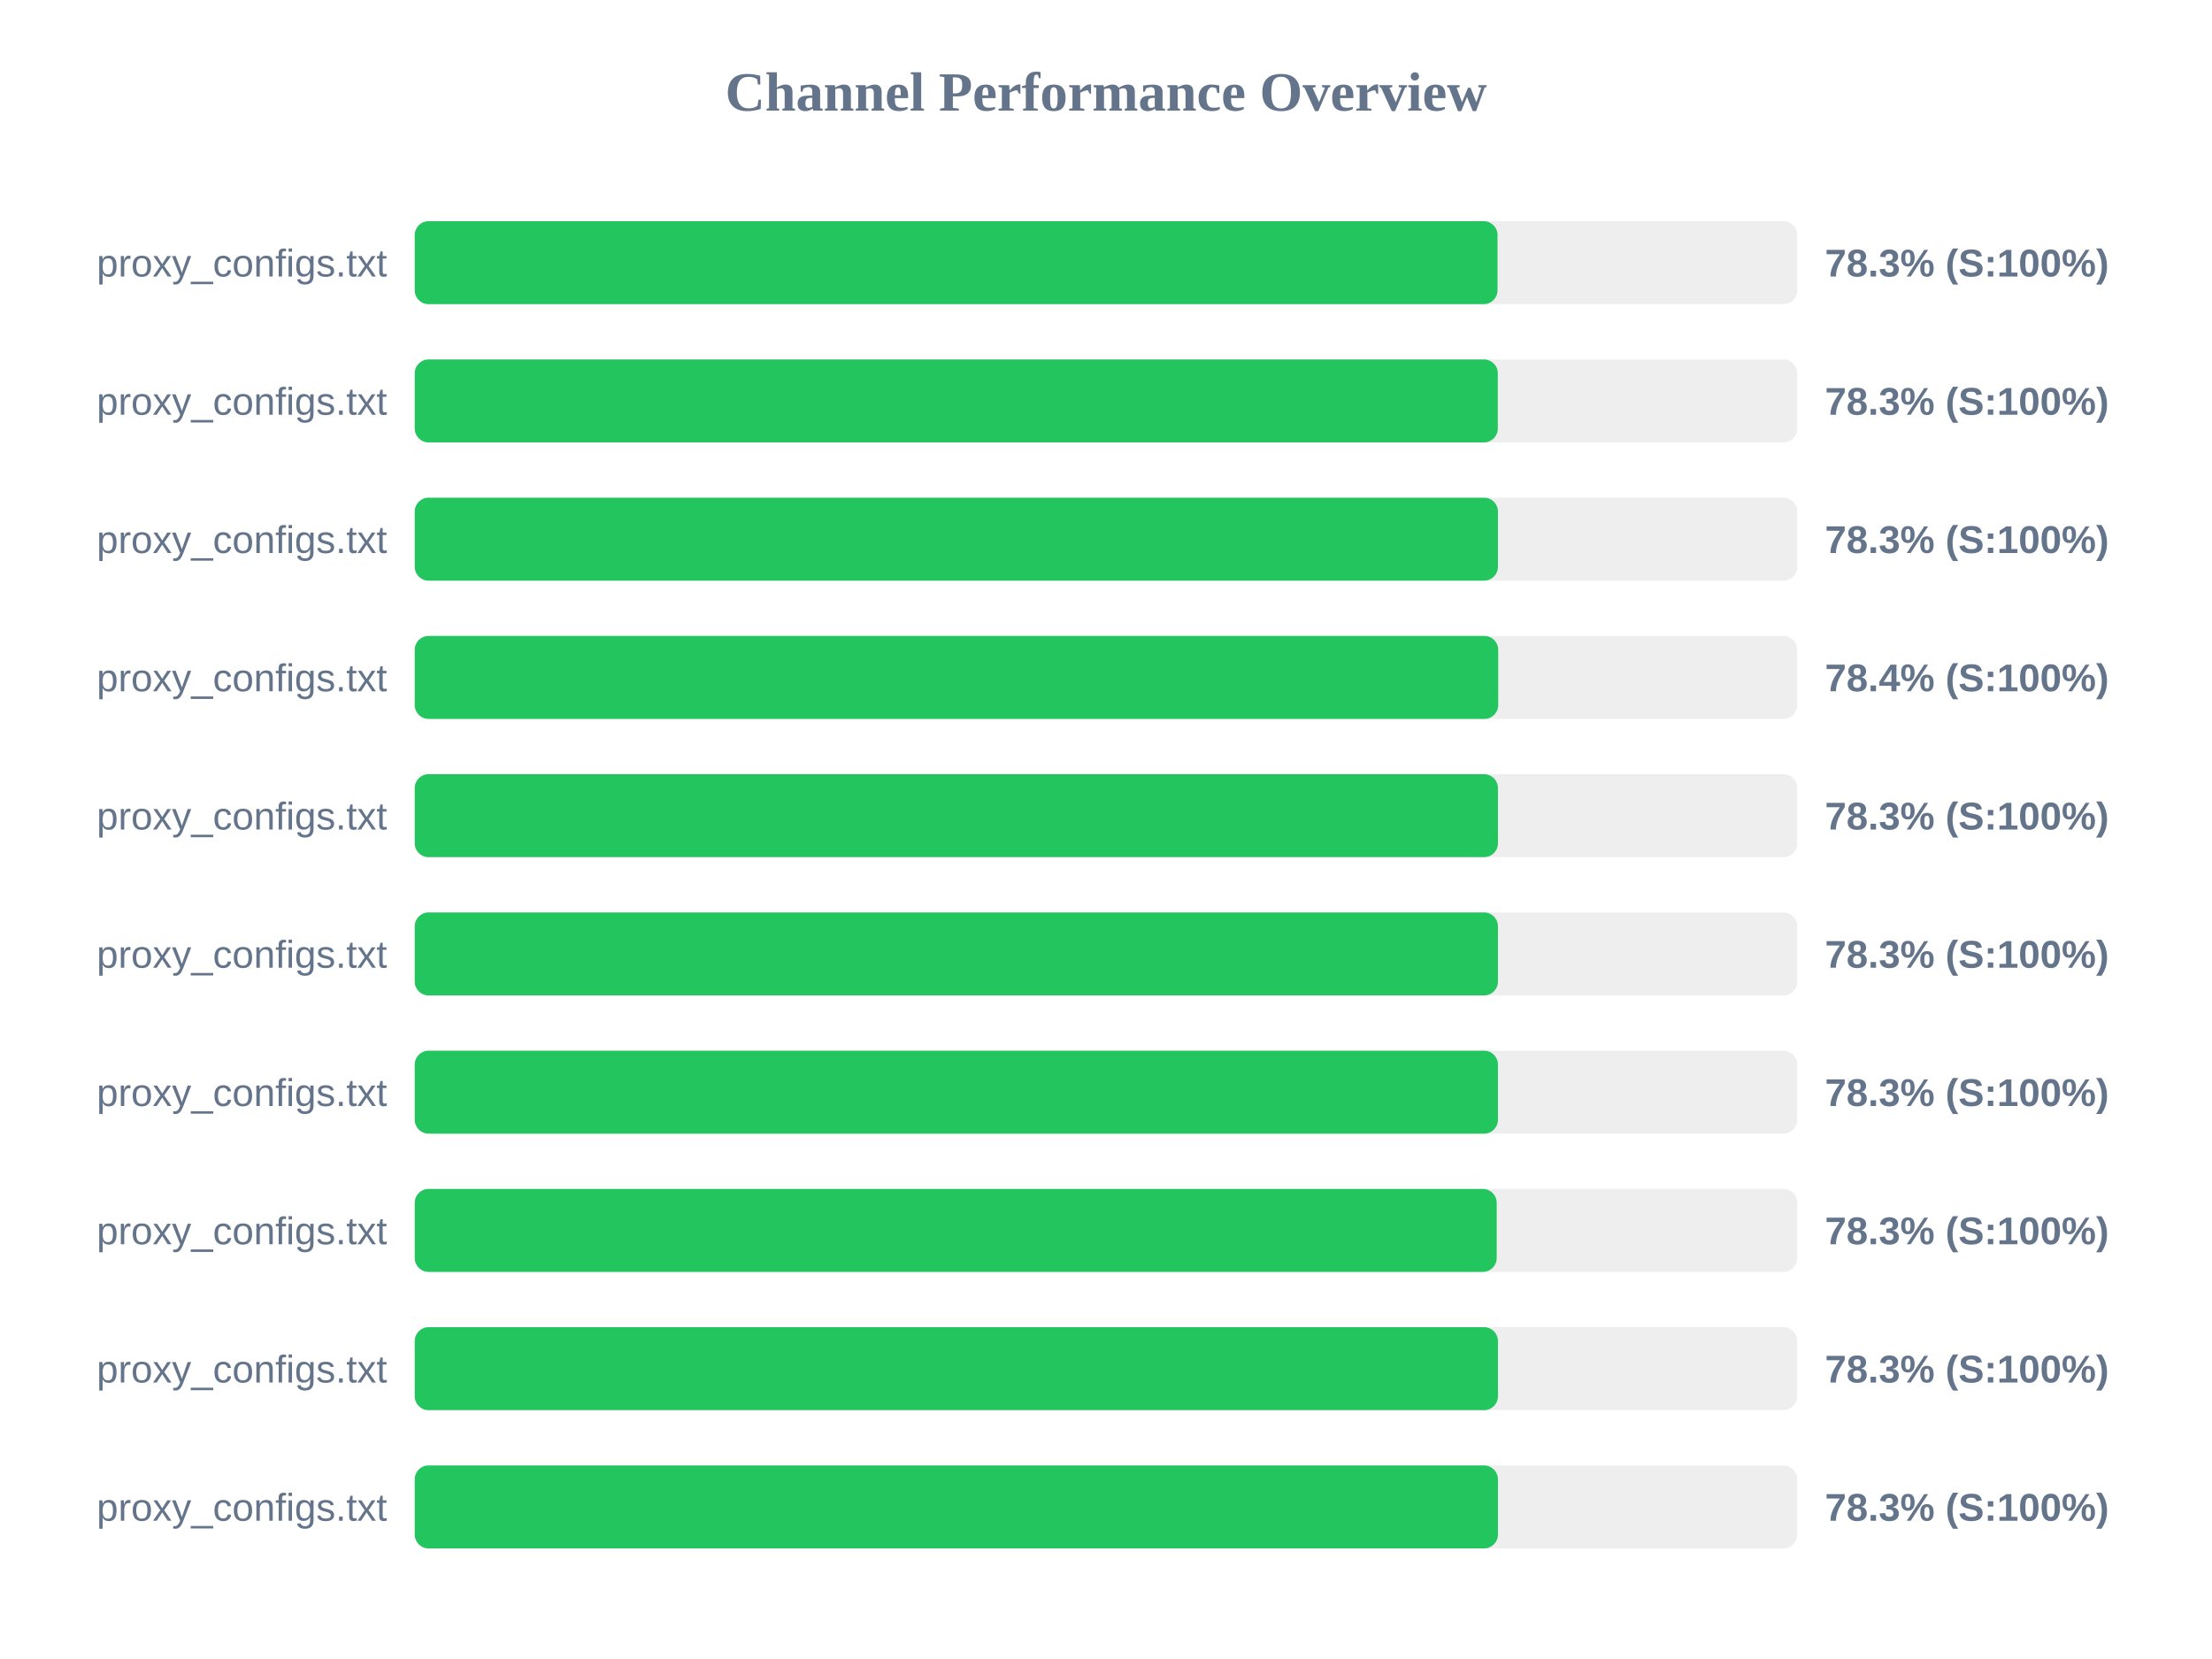
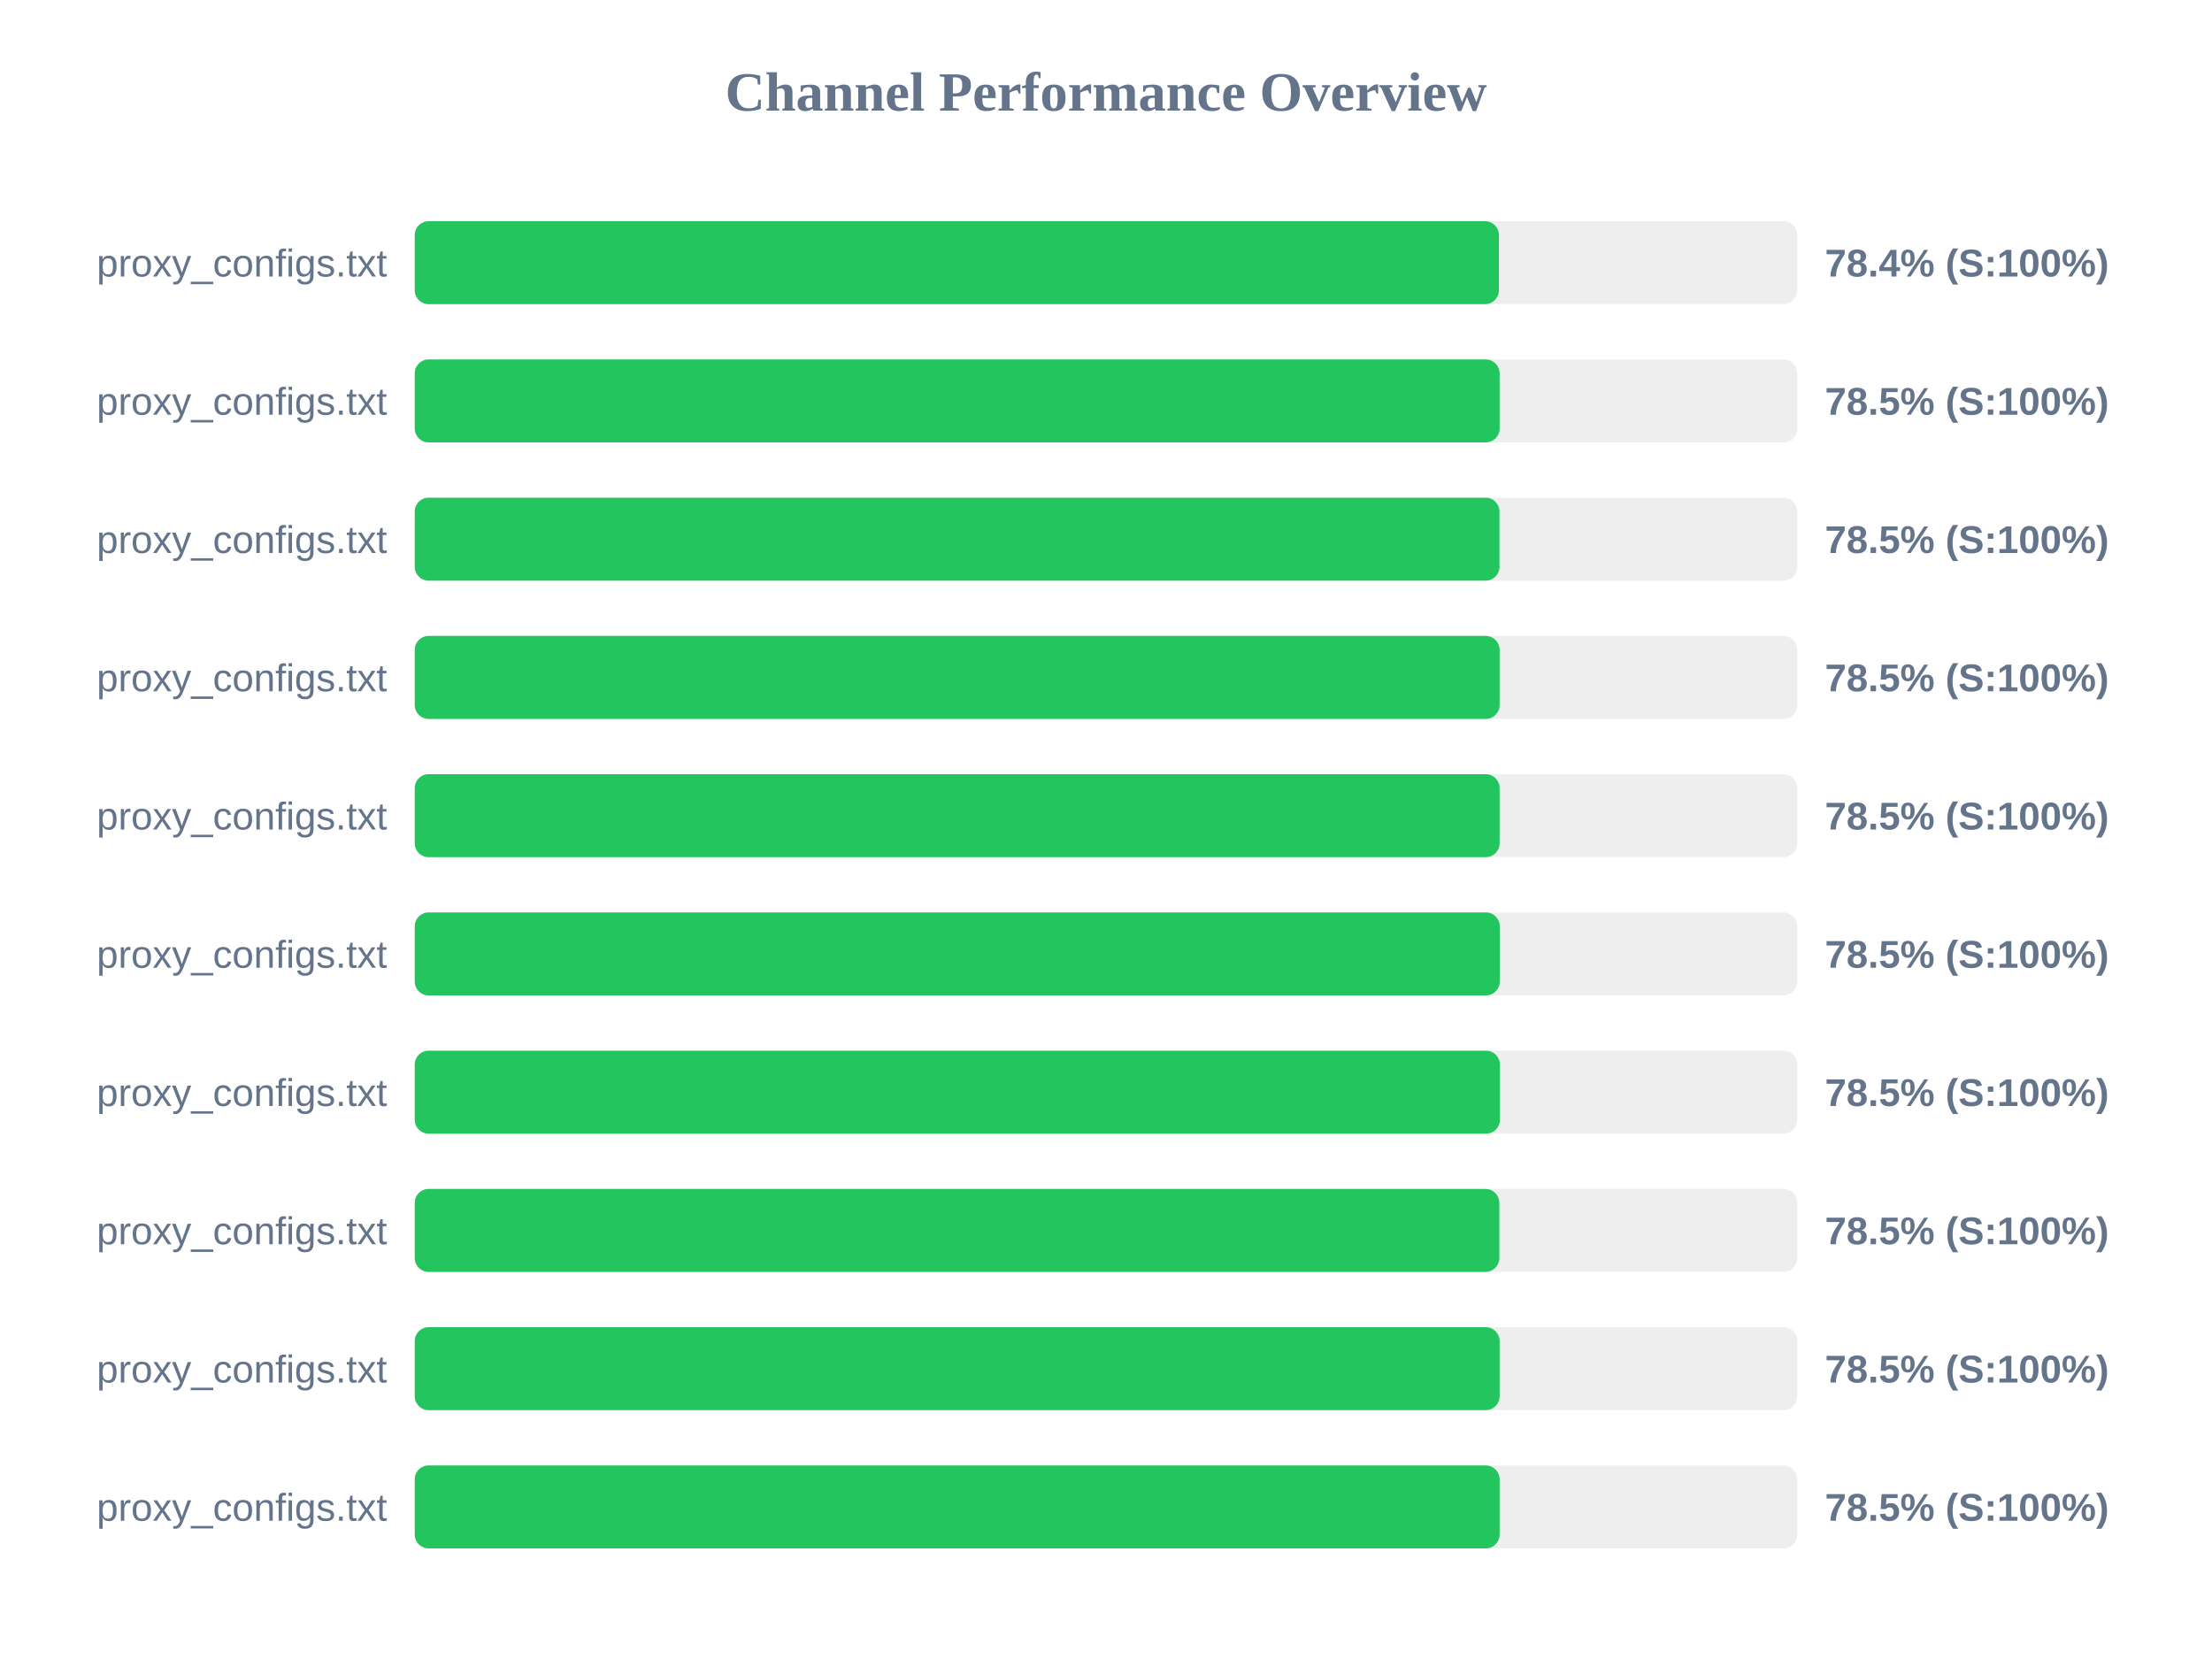
<svg xmlns="http://www.w3.org/2000/svg" width="800" height="600" version="1.1">
  <style>
        .row { font: 14px Arial; fill: #64748b; }
        .score { font: bold 14px Arial; fill: #64748b; }
    </style>
  <text x="400" y="40" text-anchor="middle" font-size="20px" font-weight="bold" fill="#64748b">Channel Performance Overview</text>
  <rect x="150" y="80" width="500" height="30" fill="#eee" rx="5" />
-   <rect x="150" y="80" width="391.6" height="30" fill="#22c55e" rx="5" />
+   <rect x="150" y="80" width="392.1" height="30" fill="#22c55e" rx="5" />
  <text x="140" y="100" text-anchor="end" class="row">proxy_configs.txt</text>
-   <text x="660" y="100" text-anchor="start" class="score">78.3% (S:100%)</text>
+   <text x="660" y="100" text-anchor="start" class="score">78.4% (S:100%)</text>
  <rect x="150" y="130" width="500" height="30" fill="#eee" rx="5" />
-   <rect x="150" y="130" width="391.7" height="30" fill="#22c55e" rx="5" />
+   <rect x="150" y="130" width="392.35" height="30" fill="#22c55e" rx="5" />
  <text x="140" y="150" text-anchor="end" class="row">proxy_configs.txt</text>
-   <text x="660" y="150" text-anchor="start" class="score">78.3% (S:100%)</text>
+   <text x="660" y="150" text-anchor="start" class="score">78.5% (S:100%)</text>
  <rect x="150" y="180" width="500" height="30" fill="#eee" rx="5" />
-   <rect x="150" y="180" width="391.75" height="30" fill="#22c55e" rx="5" />
+   <rect x="150" y="180" width="392.3" height="30" fill="#22c55e" rx="5" />
  <text x="140" y="200" text-anchor="end" class="row">proxy_configs.txt</text>
-   <text x="660" y="200" text-anchor="start" class="score">78.3% (S:100%)</text>
+   <text x="660" y="200" text-anchor="start" class="score">78.5% (S:100%)</text>
  <rect x="150" y="230" width="500" height="30" fill="#eee" rx="5" />
-   <rect x="150" y="230" width="391.85" height="30" fill="#22c55e" rx="5" />
+   <rect x="150" y="230" width="392.35" height="30" fill="#22c55e" rx="5" />
  <text x="140" y="250" text-anchor="end" class="row">proxy_configs.txt</text>
-   <text x="660" y="250" text-anchor="start" class="score">78.4% (S:100%)</text>
+   <text x="660" y="250" text-anchor="start" class="score">78.5% (S:100%)</text>
  <rect x="150" y="280" width="500" height="30" fill="#eee" rx="5" />
-   <rect x="150" y="280" width="391.75" height="30" fill="#22c55e" rx="5" />
+   <rect x="150" y="280" width="392.35" height="30" fill="#22c55e" rx="5" />
  <text x="140" y="300" text-anchor="end" class="row">proxy_configs.txt</text>
-   <text x="660" y="300" text-anchor="start" class="score">78.3% (S:100%)</text>
+   <text x="660" y="300" text-anchor="start" class="score">78.5% (S:100%)</text>
  <rect x="150" y="330" width="500" height="30" fill="#eee" rx="5" />
-   <rect x="150" y="330" width="391.75" height="30" fill="#22c55e" rx="5" />
+   <rect x="150" y="330" width="392.4" height="30" fill="#22c55e" rx="5" />
  <text x="140" y="350" text-anchor="end" class="row">proxy_configs.txt</text>
-   <text x="660" y="350" text-anchor="start" class="score">78.3% (S:100%)</text>
+   <text x="660" y="350" text-anchor="start" class="score">78.5% (S:100%)</text>
  <rect x="150" y="380" width="500" height="30" fill="#eee" rx="5" />
-   <rect x="150" y="380" width="391.75" height="30" fill="#22c55e" rx="5" />
+   <rect x="150" y="380" width="392.45" height="30" fill="#22c55e" rx="5" />
  <text x="140" y="400" text-anchor="end" class="row">proxy_configs.txt</text>
-   <text x="660" y="400" text-anchor="start" class="score">78.3% (S:100%)</text>
+   <text x="660" y="400" text-anchor="start" class="score">78.5% (S:100%)</text>
  <rect x="150" y="430" width="500" height="30" fill="#eee" rx="5" />
-   <rect x="150" y="430" width="391.3" height="30" fill="#22c55e" rx="5" />
+   <rect x="150" y="430" width="392.25" height="30" fill="#22c55e" rx="5" />
  <text x="140" y="450" text-anchor="end" class="row">proxy_configs.txt</text>
-   <text x="660" y="450" text-anchor="start" class="score">78.3% (S:100%)</text>
+   <text x="660" y="450" text-anchor="start" class="score">78.5% (S:100%)</text>
  <rect x="150" y="480" width="500" height="30" fill="#eee" rx="5" />
-   <rect x="150" y="480" width="391.75" height="30" fill="#22c55e" rx="5" />
+   <rect x="150" y="480" width="392.35" height="30" fill="#22c55e" rx="5" />
  <text x="140" y="500" text-anchor="end" class="row">proxy_configs.txt</text>
-   <text x="660" y="500" text-anchor="start" class="score">78.3% (S:100%)</text>
+   <text x="660" y="500" text-anchor="start" class="score">78.5% (S:100%)</text>
  <rect x="150" y="530" width="500" height="30" fill="#eee" rx="5" />
-   <rect x="150" y="530" width="391.75" height="30" fill="#22c55e" rx="5" />
+   <rect x="150" y="530" width="392.35" height="30" fill="#22c55e" rx="5" />
  <text x="140" y="550" text-anchor="end" class="row">proxy_configs.txt</text>
-   <text x="660" y="550" text-anchor="start" class="score">78.3% (S:100%)</text>
+   <text x="660" y="550" text-anchor="start" class="score">78.5% (S:100%)</text>
</svg>
